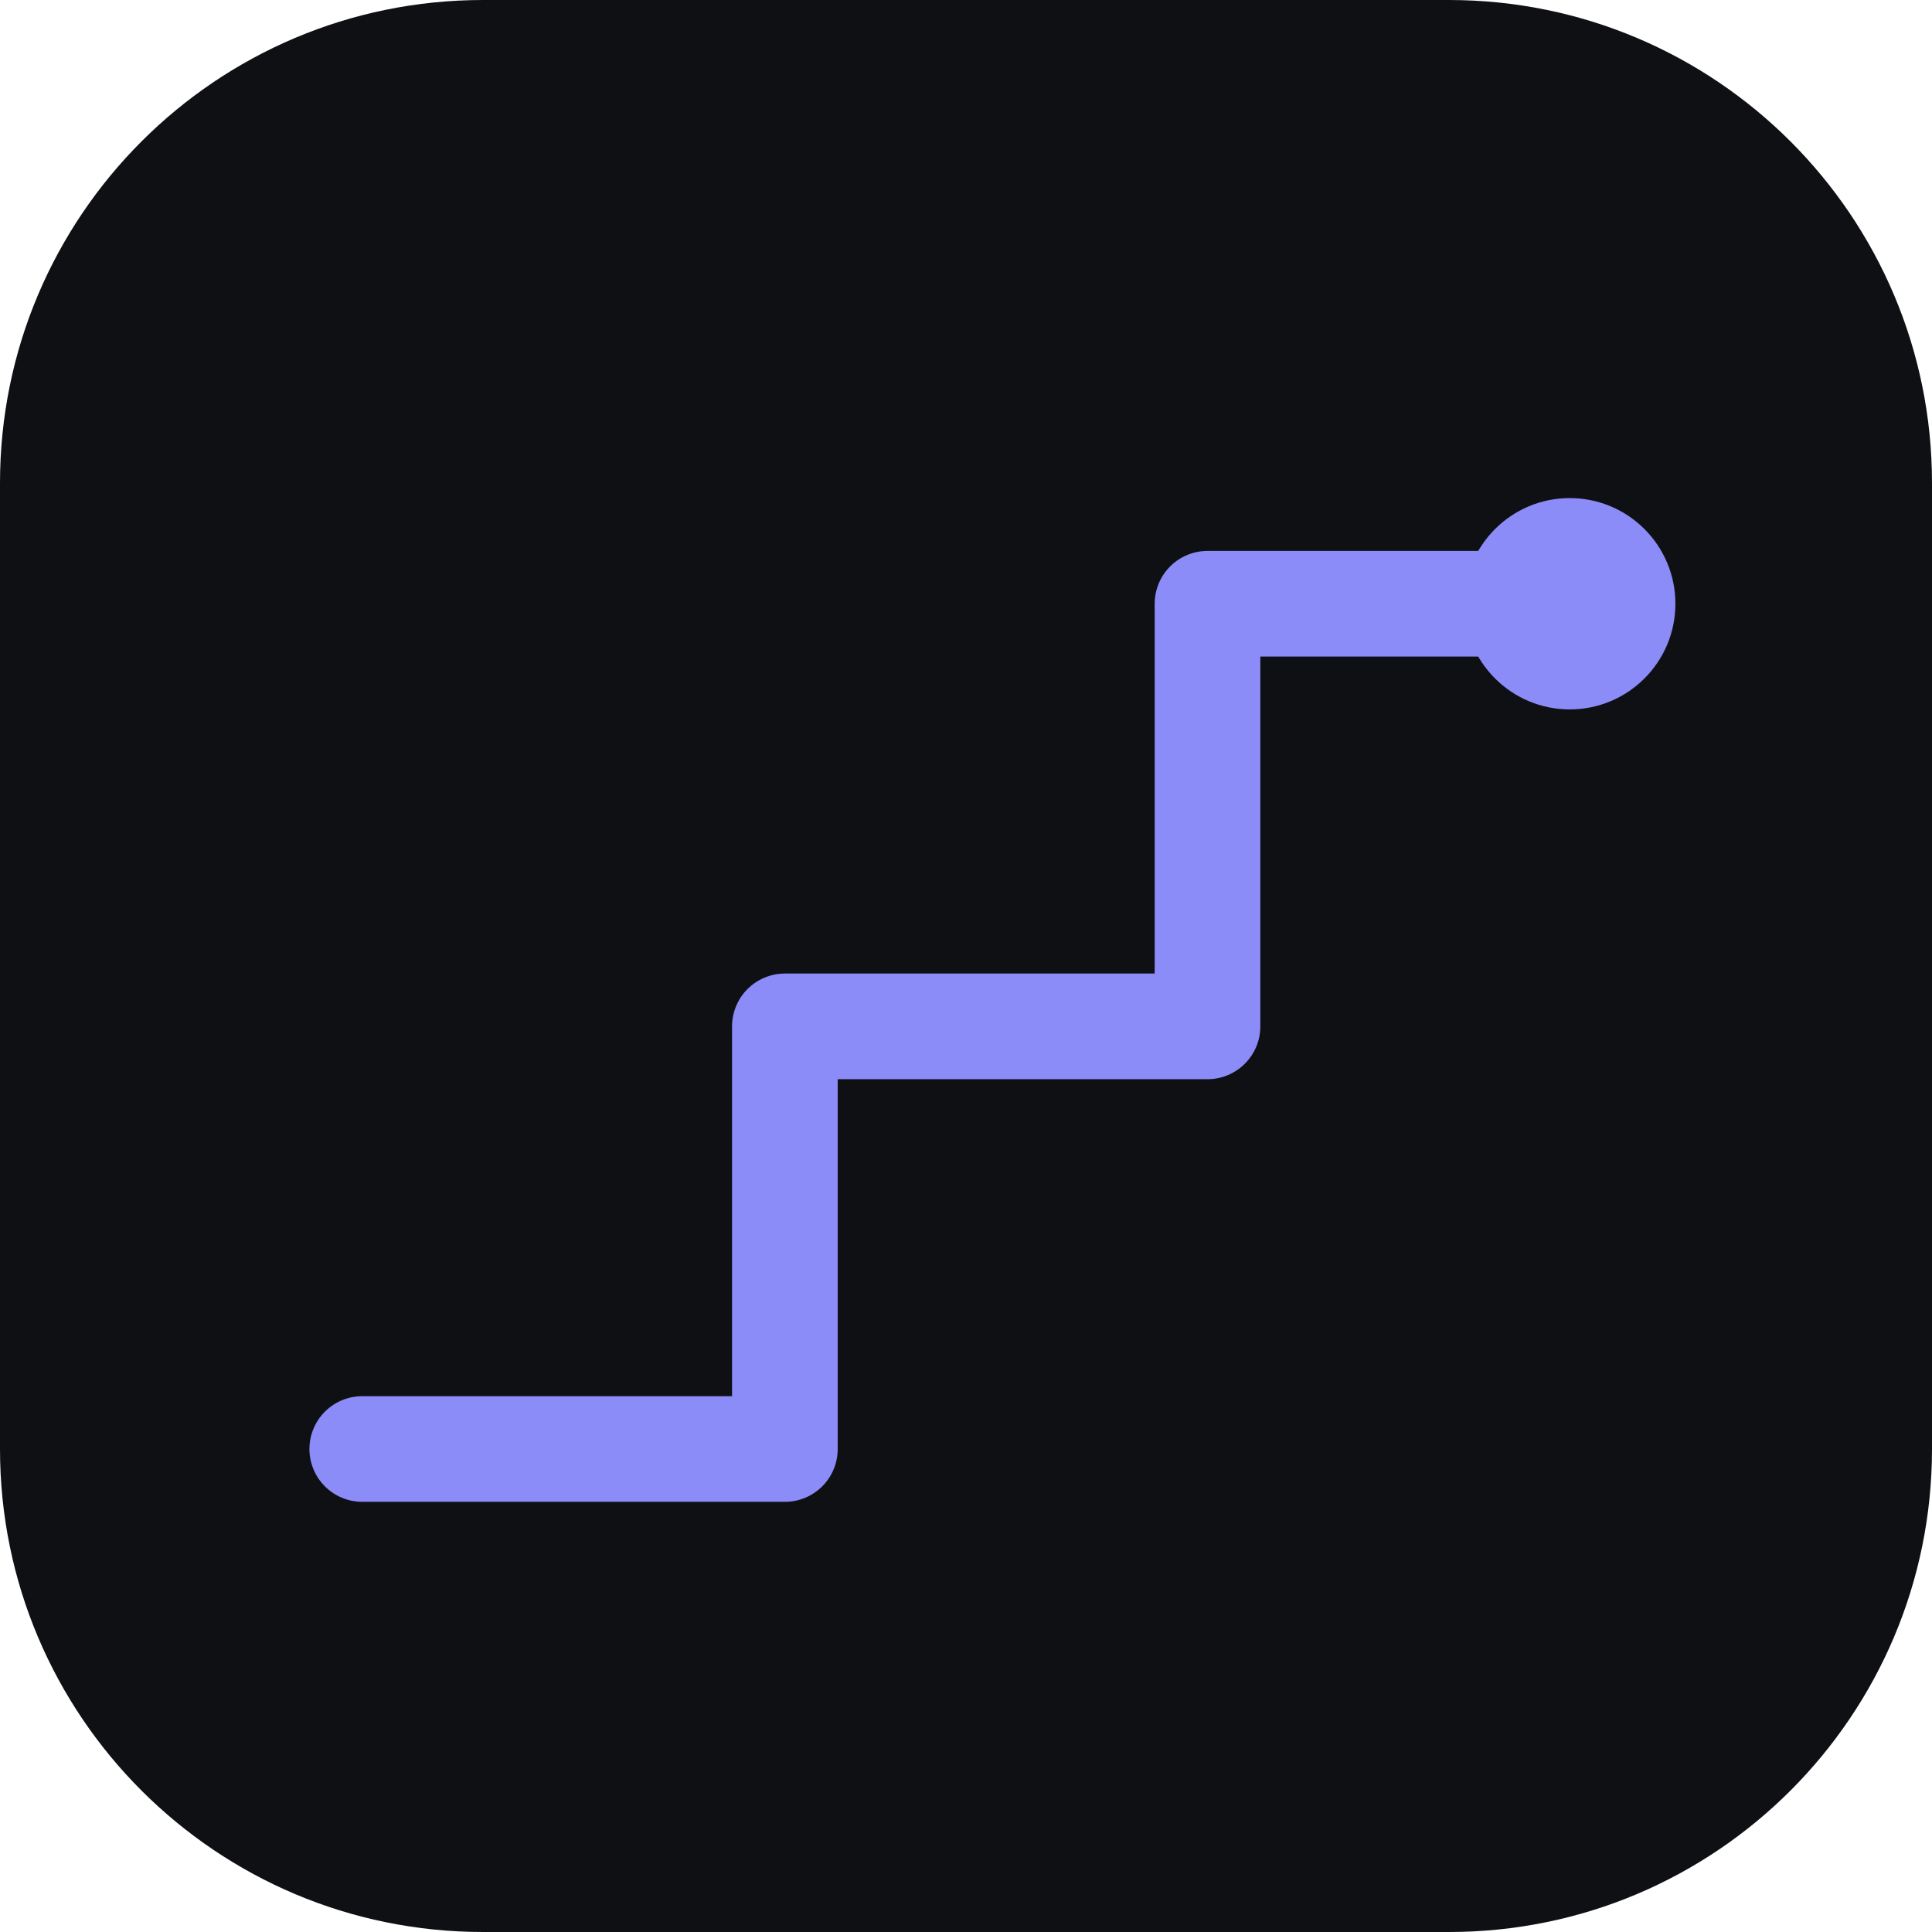
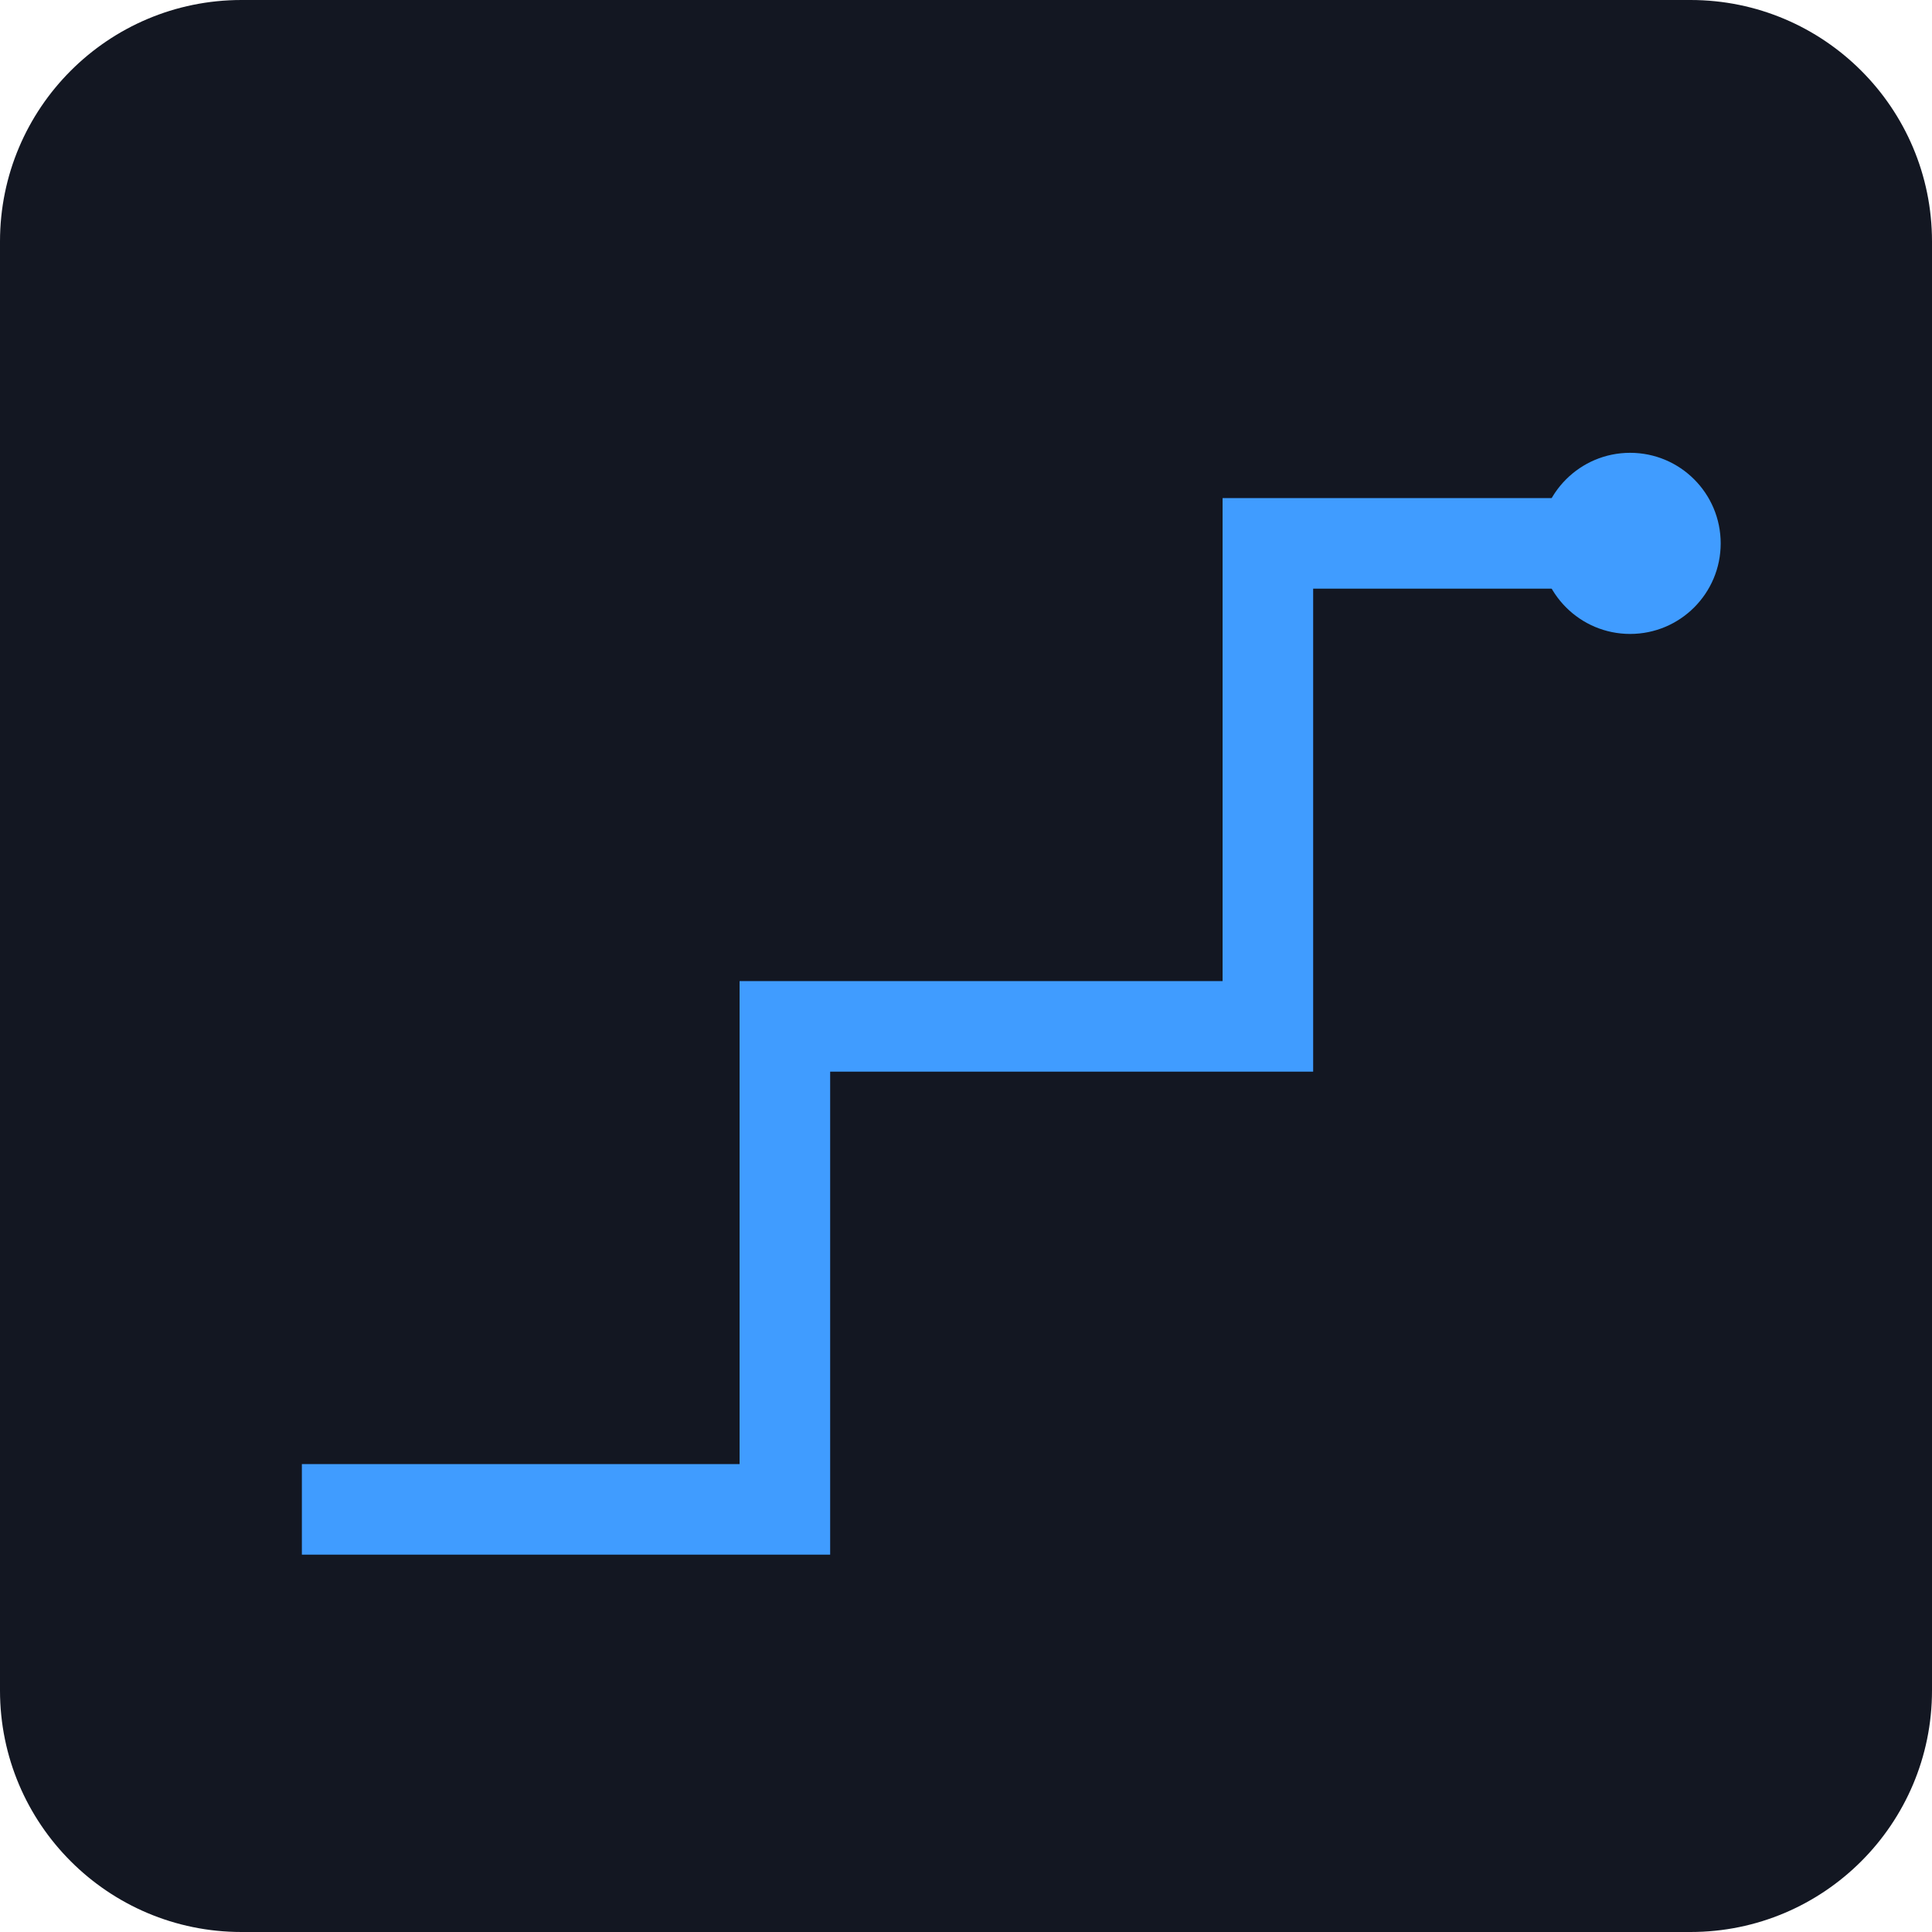
- <svg xmlns="http://www.w3.org/2000/svg" viewBox="0 0 32 32" width="32" height="32" role="img" aria-label="Agentic ODI">
-   <rect width="32" height="32" rx="8" fill="#0e1014" />
-   <polyline fill="none" stroke="#8b8cf8" stroke-width="1.75" stroke-linecap="round" stroke-linejoin="round" points="6,24 13,24 13,17 20,17 20,10 26,10" />
-   <circle cx="26" cy="10" r="1.75" fill="#8b8cf8" />
+ <svg xmlns="http://www.w3.org/2000/svg" viewBox="0 0 32 32" width="32" height="32">
+   <rect width="32" height="32" rx="4" fill="#131722" />
+   <polyline fill="none" stroke="#409cff" stroke-width="1.5" points="5,25 13,25 13,17 21,17 21,9 27,9" />
+   <circle cx="27" cy="9" r="1.5" fill="#409cff" />
</svg>
